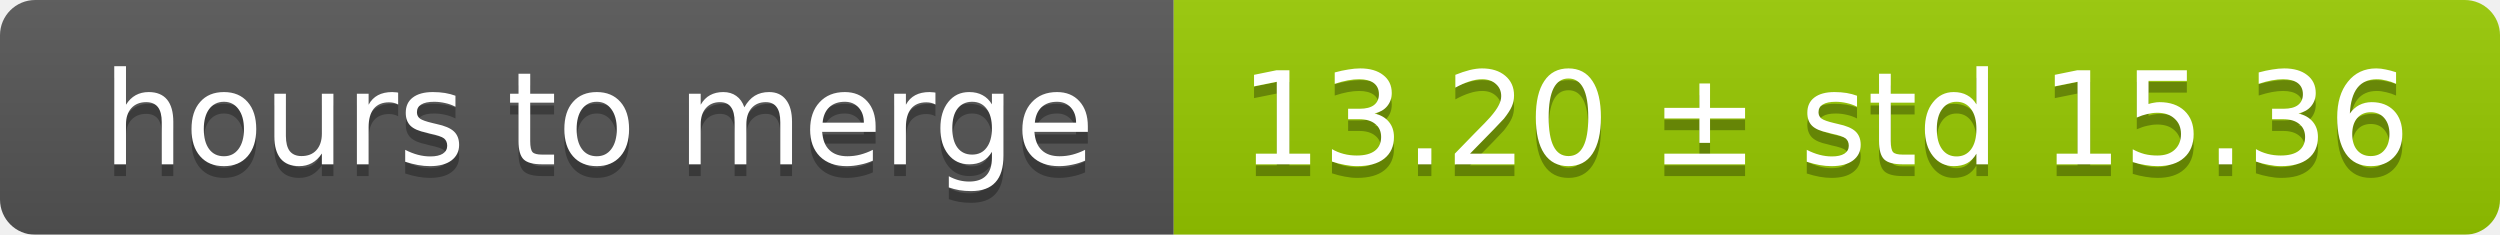
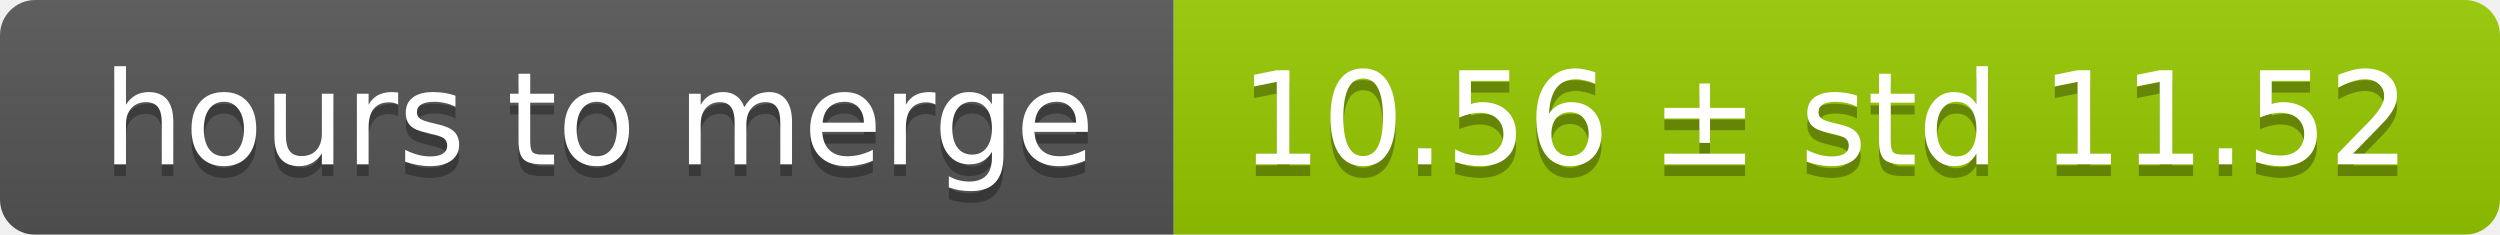
<svg xmlns="http://www.w3.org/2000/svg" width="213" height="20">
  <linearGradient id="smooth" x2="0" y2="100%">
    <stop offset="0" stop-color="#bbb" stop-opacity=".1" />
    <stop offset="1" stop-opacity=".1" />
  </linearGradient>
  <mask id="round">
    <rect width="213" height="20" rx="3" fill="#fff" />
  </mask>
  <g mask="url(#round)">
    <rect width="100" height="20" fill="#555" />
    <rect x="100" width="113" height="20" fill="#97ca00" />
    <rect width="213" height="20" fill="url(#smooth)" />
  </g>
  <g fill="#fff" text-anchor="middle" font-family="DejaVu Sans,Verdana,Geneva,sans-serif" font-size="11">
    <text x="51" y="15" fill="#010101" fill-opacity=".3">hours to merge</text>
    <text x="51" y="14">hours to merge</text>
-     <text x="155.5" y="15" fill="#010101" fill-opacity=".3">13.20 ± std 15.36</text>
-     <text x="155.5" y="14">13.20 ± std 15.36</text>
+     <text x="155.5" y="15" fill="#010101" fill-opacity=".3">10.56 ± std 11.52</text>
+     <text x="155.5" y="14">10.56 ± std 11.52</text>
  </g>
</svg>
